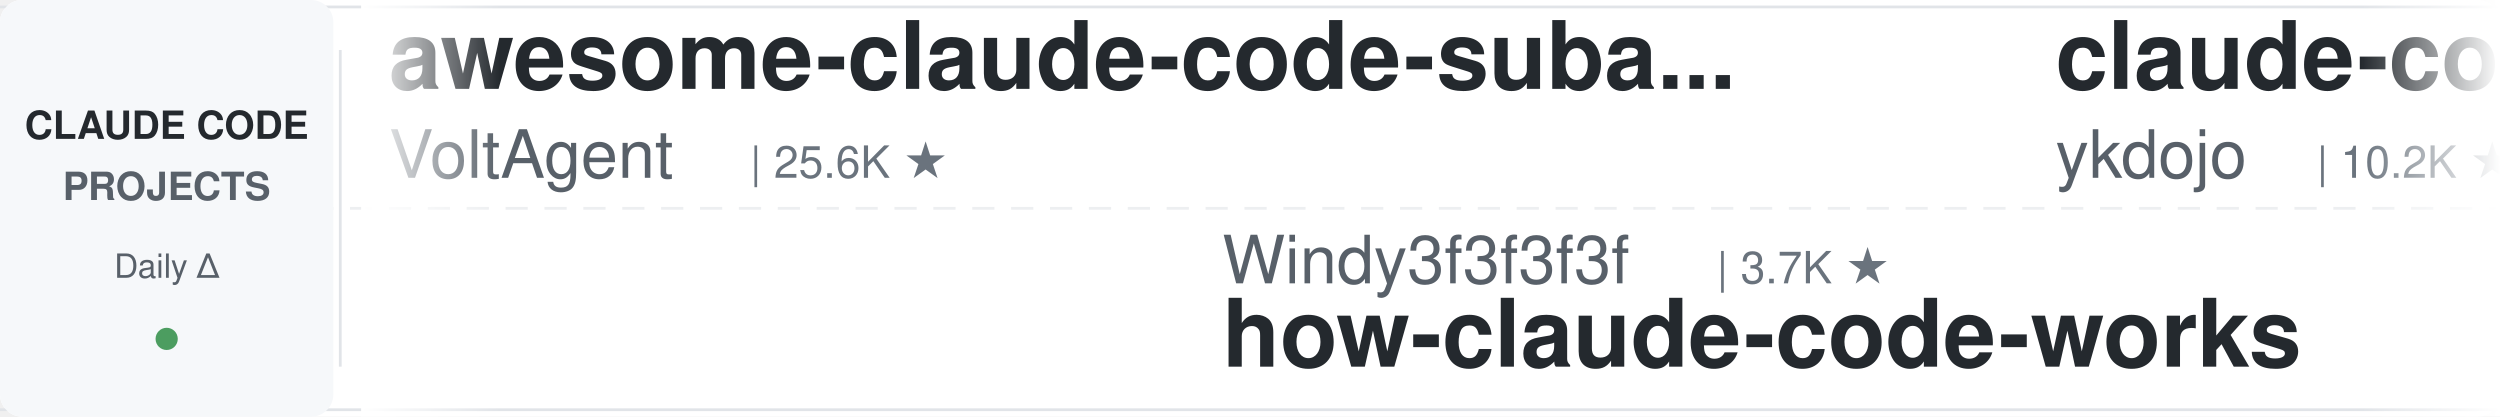
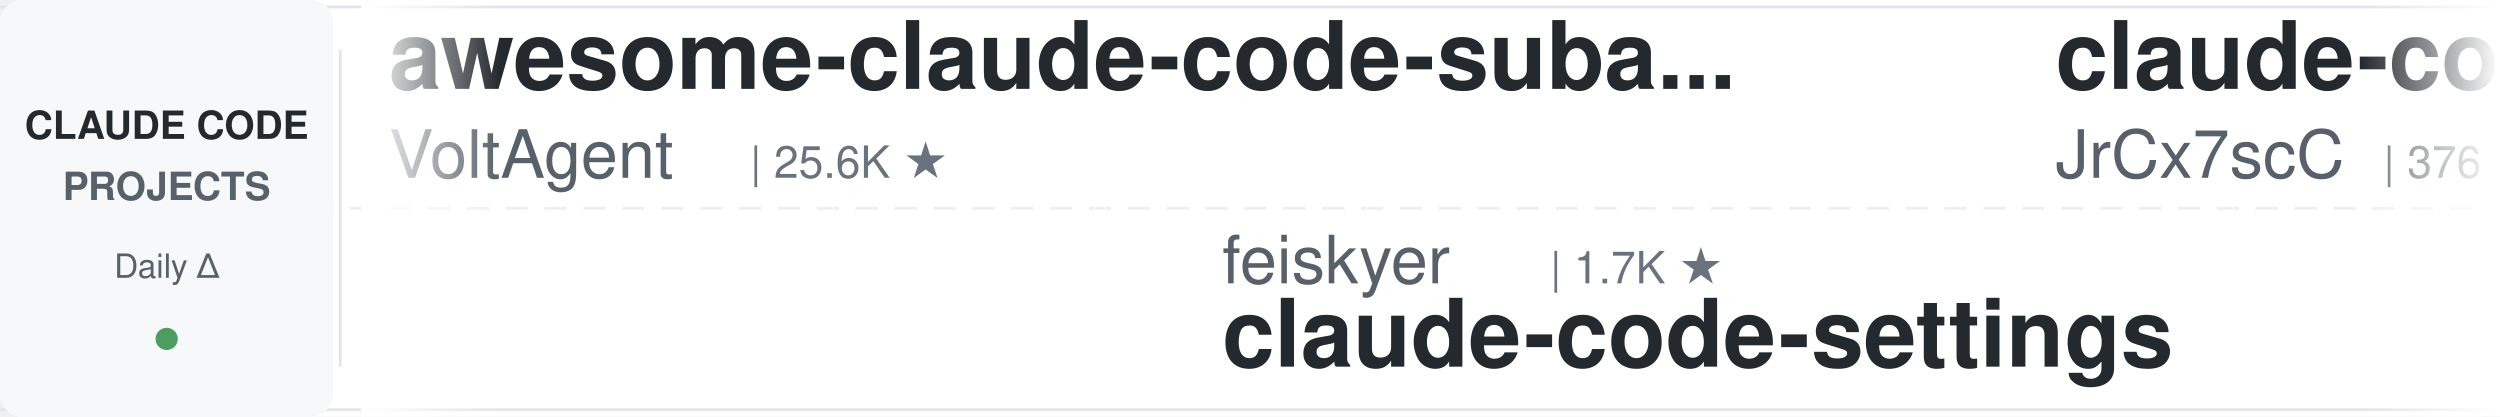
<svg xmlns="http://www.w3.org/2000/svg" width="900" height="150">
  <defs>
    <linearGradient id="leftFade" x1="0%" y1="0%" x2="100%" y2="0%">
      <stop offset="0%" style="stop-color:#ffffff;stop-opacity:1" />
      <stop offset="100%" style="stop-color:#ffffff;stop-opacity:0" />
    </linearGradient>
    <linearGradient id="rightFade" x1="0%" y1="0%" x2="100%" y2="0%">
      <stop offset="0%" style="stop-color:#ffffff;stop-opacity:0" />
      <stop offset="100%" style="stop-color:#ffffff;stop-opacity:1" />
    </linearGradient>
  </defs>
  <rect width="900" height="150" fill="#ffffff" rx="8" />
  <rect x="0" y="2" width="900" height="1" fill="#e1e4e8" />
  <rect x="0" y="147" width="900" height="1" fill="#e1e4e8" />
  <line x1="0" y1="75" x2="900" y2="75" stroke="#e1e4e8" stroke-width="1" stroke-dasharray="8 6" opacity="0.6" />
  <rect x="0" y="0" width="120" height="150" fill="#f6f8fa" rx="8" />
  <text x="60" y="50" font-family="-apple-system, BlinkMacSystemFont, 'Segoe UI', Helvetica, Arial, sans-serif" font-size="14" font-weight="600" fill="#24292e" text-anchor="middle">CLAUDE CODE</text>
  <text x="60" y="72" font-family="-apple-system, BlinkMacSystemFont, 'Segoe UI', Helvetica, Arial, sans-serif" font-size="14" font-weight="600" fill="#586069" text-anchor="middle">PROJECTS</text>
  <text x="60" y="100" font-family="-apple-system, BlinkMacSystemFont, 'Segoe UI', Helvetica, Arial, sans-serif" font-size="12" font-weight="500" fill="#586069" text-anchor="middle">Daily Δ</text>
  <circle cx="60" cy="122" r="4" fill="#22863a" opacity="0.8" />
  <rect x="122" y="18" width="1" height="114" fill="#e1e4e8" />
  <clipPath id="tickerClip">
    <rect x="130" y="0" width="770" height="150" />
  </clipPath>
  <g clip-path="url(#tickerClip)">
    <g id="tickerItems">
      <animateTransform attributeName="transform" attributeType="XML" type="translate" from="0 0" to="-3000 0" dur="54s" repeatCount="indefinite" />
      <g transform="translate(0, 0)">
        <text x="140" y="32" font-family="-apple-system, BlinkMacSystemFont, 'Segoe UI', Helvetica, Arial, sans-serif" font-size="34" font-weight="600" fill="#24292e">awesome-claude-code-suba...</text>
        <text x="140" y="64" font-family="-apple-system, BlinkMacSystemFont, 'Segoe UI', Helvetica, Arial, sans-serif" font-size="24" font-weight="400" fill="#586069">VoltAgent</text>
        <text x="270" y="64" font-family="-apple-system, BlinkMacSystemFont, 'Segoe UI', Helvetica, Arial, sans-serif" font-size="16" font-weight="500" fill="#6a737d">| 25.6K ★</text>
      </g>
      <g transform="translate(300, 0)">
-         <text x="140" y="102" font-family="-apple-system, BlinkMacSystemFont, 'Segoe UI', Helvetica, Arial, sans-serif" font-size="24" font-weight="400" fill="#586069">Windy3f3f3f3f</text>
-         <text x="318" y="102" font-family="-apple-system, BlinkMacSystemFont, 'Segoe UI', Helvetica, Arial, sans-serif" font-size="16" font-weight="500" fill="#6a737d">| 3.7K ★</text>
-         <text x="140" y="132" font-family="-apple-system, BlinkMacSystemFont, 'Segoe UI', Helvetica, Arial, sans-serif" font-size="34" font-weight="600" fill="#24292e">how-claude-code-works</text>
+         <text x="140" y="102" font-family="-apple-system, BlinkMacSystemFont, 'Segoe UI', Helvetica, Arial, sans-serif" font-size="24" font-weight="400" fill="#586069">feiskyer</text>
+         <text x="258" y="102" font-family="-apple-system, BlinkMacSystemFont, 'Segoe UI', Helvetica, Arial, sans-serif" font-size="16" font-weight="500" fill="#6a737d">| 1.7K ★</text>
+         <text x="140" y="132" font-family="-apple-system, BlinkMacSystemFont, 'Segoe UI', Helvetica, Arial, sans-serif" font-size="34" font-weight="600" fill="#24292e">claude-code-settings</text>
      </g>
      <g transform="translate(600, 0)">
-         <text x="140" y="32" font-family="-apple-system, BlinkMacSystemFont, 'Segoe UI', Helvetica, Arial, sans-serif" font-size="34" font-weight="600" fill="#24292e">claude-code-tips</text>
-         <text x="140" y="64" font-family="-apple-system, BlinkMacSystemFont, 'Segoe UI', Helvetica, Arial, sans-serif" font-size="24" font-weight="400" fill="#586069">ykdojo</text>
-         <text x="234" y="64" font-family="-apple-system, BlinkMacSystemFont, 'Segoe UI', Helvetica, Arial, sans-serif" font-size="16" font-weight="500" fill="#6a737d">| 10.2K ★</text>
+         <text x="140" y="32" font-family="-apple-system, BlinkMacSystemFont, 'Segoe UI', Helvetica, Arial, sans-serif" font-size="34" font-weight="600" fill="#24292e">claude-code-source</text>
+         <text x="140" y="64" font-family="-apple-system, BlinkMacSystemFont, 'Segoe UI', Helvetica, Arial, sans-serif" font-size="24" font-weight="400" fill="#586069">JrCx7scC</text>
+         <text x="258" y="64" font-family="-apple-system, BlinkMacSystemFont, 'Segoe UI', Helvetica, Arial, sans-serif" font-size="16" font-weight="500" fill="#6a737d">| 376 ★</text>
      </g>
      <g transform="translate(900, 0)">
-         <text x="140" y="102" font-family="-apple-system, BlinkMacSystemFont, 'Segoe UI', Helvetica, Arial, sans-serif" font-size="24" font-weight="400" fill="#586069">Maciek-roboblog</text>
-         <text x="342" y="102" font-family="-apple-system, BlinkMacSystemFont, 'Segoe UI', Helvetica, Arial, sans-serif" font-size="16" font-weight="500" fill="#6a737d">| 8.7K ★</text>
-         <text x="140" y="132" font-family="-apple-system, BlinkMacSystemFont, 'Segoe UI', Helvetica, Arial, sans-serif" font-size="34" font-weight="600" fill="#24292e">Claude-Code-Usage-Monito...</text>
+         <text x="140" y="102" font-family="-apple-system, BlinkMacSystemFont, 'Segoe UI', Helvetica, Arial, sans-serif" font-size="24" font-weight="400" fill="#586069">WorldFlowAI</text>
+         <text x="294" y="102" font-family="-apple-system, BlinkMacSystemFont, 'Segoe UI', Helvetica, Arial, sans-serif" font-size="16" font-weight="500" fill="#6a737d">| 4.4K ★</text>
+         <text x="140" y="132" font-family="-apple-system, BlinkMacSystemFont, 'Segoe UI', Helvetica, Arial, sans-serif" font-size="34" font-weight="600" fill="#24292e">everything-claude-code</text>
      </g>
      <g transform="translate(1200, 0)">
-         <text x="140" y="32" font-family="-apple-system, BlinkMacSystemFont, 'Segoe UI', Helvetica, Arial, sans-serif" font-size="34" font-weight="600" fill="#24292e">claude-code-best-practic...</text>
-         <text x="140" y="64" font-family="-apple-system, BlinkMacSystemFont, 'Segoe UI', Helvetica, Arial, sans-serif" font-size="24" font-weight="400" fill="#586069">shanraisshan</text>
-         <text x="306" y="64" font-family="-apple-system, BlinkMacSystemFont, 'Segoe UI', Helvetica, Arial, sans-serif" font-size="16" font-weight="500" fill="#6a737d">| 67.3K ★</text>
+         <text x="140" y="32" font-family="-apple-system, BlinkMacSystemFont, 'Segoe UI', Helvetica, Arial, sans-serif" font-size="34" font-weight="600" fill="#24292e">Claude-Code-Game-Studios</text>
+         <text x="140" y="64" font-family="-apple-system, BlinkMacSystemFont, 'Segoe UI', Helvetica, Arial, sans-serif" font-size="24" font-weight="400" fill="#586069">Donchitos</text>
+         <text x="270" y="64" font-family="-apple-system, BlinkMacSystemFont, 'Segoe UI', Helvetica, Arial, sans-serif" font-size="16" font-weight="500" fill="#6a737d">| 26.0K ★</text>
      </g>
      <g transform="translate(1500, 0)">
-         <text x="140" y="102" font-family="-apple-system, BlinkMacSystemFont, 'Segoe UI', Helvetica, Arial, sans-serif" font-size="24" font-weight="400" fill="#586069">huangjia2019</text>
-         <text x="306" y="102" font-family="-apple-system, BlinkMacSystemFont, 'Segoe UI', Helvetica, Arial, sans-serif" font-size="16" font-weight="500" fill="#6a737d">| 1.1K ★</text>
-         <text x="140" y="132" font-family="-apple-system, BlinkMacSystemFont, 'Segoe UI', Helvetica, Arial, sans-serif" font-size="34" font-weight="600" fill="#24292e">claude-code-engineering</text>
+         <text x="140" y="102" font-family="-apple-system, BlinkMacSystemFont, 'Segoe UI', Helvetica, Arial, sans-serif" font-size="24" font-weight="400" fill="#586069">liuup</text>
+         <text x="222" y="102" font-family="-apple-system, BlinkMacSystemFont, 'Segoe UI', Helvetica, Arial, sans-serif" font-size="16" font-weight="500" fill="#6a737d">| 4.0K ★</text>
+         <text x="140" y="132" font-family="-apple-system, BlinkMacSystemFont, 'Segoe UI', Helvetica, Arial, sans-serif" font-size="34" font-weight="600" fill="#24292e">claude-code-analysis</text>
      </g>
      <g transform="translate(1800, 0)">
-         <text x="140" y="32" font-family="-apple-system, BlinkMacSystemFont, 'Segoe UI', Helvetica, Arial, sans-serif" font-size="34" font-weight="600" fill="#24292e">claude-code-spec-workflo...</text>
-         <text x="140" y="64" font-family="-apple-system, BlinkMacSystemFont, 'Segoe UI', Helvetica, Arial, sans-serif" font-size="24" font-weight="400" fill="#586069">Pimzino</text>
-         <text x="246" y="64" font-family="-apple-system, BlinkMacSystemFont, 'Segoe UI', Helvetica, Arial, sans-serif" font-size="16" font-weight="500" fill="#6a737d">| 3.9K ★</text>
+         <text x="140" y="32" font-family="-apple-system, BlinkMacSystemFont, 'Segoe UI', Helvetica, Arial, sans-serif" font-size="34" font-weight="600" fill="#24292e">claude-code-skills</text>
+         <text x="140" y="64" font-family="-apple-system, BlinkMacSystemFont, 'Segoe UI', Helvetica, Arial, sans-serif" font-size="24" font-weight="400" fill="#586069">daymade</text>
+         <text x="246" y="64" font-family="-apple-system, BlinkMacSystemFont, 'Segoe UI', Helvetica, Arial, sans-serif" font-size="16" font-weight="500" fill="#6a737d">| 1.4K ★</text>
      </g>
      <g transform="translate(2100, 0)">
-         <text x="140" y="102" font-family="-apple-system, BlinkMacSystemFont, 'Segoe UI', Helvetica, Arial, sans-serif" font-size="24" font-weight="400" fill="#586069">JrCx7scC</text>
-         <text x="258" y="102" font-family="-apple-system, BlinkMacSystemFont, 'Segoe UI', Helvetica, Arial, sans-serif" font-size="16" font-weight="500" fill="#6a737d">| 376 ★</text>
-         <text x="140" y="132" font-family="-apple-system, BlinkMacSystemFont, 'Segoe UI', Helvetica, Arial, sans-serif" font-size="34" font-weight="600" fill="#24292e">claude-code-source</text>
+         <text x="140" y="102" font-family="-apple-system, BlinkMacSystemFont, 'Segoe UI', Helvetica, Arial, sans-serif" font-size="24" font-weight="400" fill="#586069">OneRedOak</text>
+         <text x="270" y="102" font-family="-apple-system, BlinkMacSystemFont, 'Segoe UI', Helvetica, Arial, sans-serif" font-size="16" font-weight="500" fill="#6a737d">| 3.9K ★</text>
+         <text x="140" y="132" font-family="-apple-system, BlinkMacSystemFont, 'Segoe UI', Helvetica, Arial, sans-serif" font-size="34" font-weight="600" fill="#24292e">claude-code-workflows</text>
      </g>
      <g transform="translate(2400, 0)">
-         <text x="140" y="32" font-family="-apple-system, BlinkMacSystemFont, 'Segoe UI', Helvetica, Arial, sans-serif" font-size="34" font-weight="600" fill="#24292e">everything-claude-code-z...</text>
-         <text x="140" y="64" font-family="-apple-system, BlinkMacSystemFont, 'Segoe UI', Helvetica, Arial, sans-serif" font-size="24" font-weight="400" fill="#586069">xu-xiang</text>
-         <text x="258" y="64" font-family="-apple-system, BlinkMacSystemFont, 'Segoe UI', Helvetica, Arial, sans-serif" font-size="16" font-weight="500" fill="#6a737d">| 2.0K ★</text>
+         <text x="140" y="32" font-family="-apple-system, BlinkMacSystemFont, 'Segoe UI', Helvetica, Arial, sans-serif" font-size="34" font-weight="600" fill="#24292e">oh-my-claudecode</text>
+         <text x="140" y="64" font-family="-apple-system, BlinkMacSystemFont, 'Segoe UI', Helvetica, Arial, sans-serif" font-size="24" font-weight="400" fill="#586069">Yeachan-Heo</text>
+         <text x="294" y="64" font-family="-apple-system, BlinkMacSystemFont, 'Segoe UI', Helvetica, Arial, sans-serif" font-size="16" font-weight="500" fill="#6a737d">| 39.7K ★</text>
      </g>
      <g transform="translate(2700, 0)">
-         <text x="140" y="102" font-family="-apple-system, BlinkMacSystemFont, 'Segoe UI', Helvetica, Arial, sans-serif" font-size="24" font-weight="400" fill="#586069">Piebald-AI</text>
-         <text x="282" y="102" font-family="-apple-system, BlinkMacSystemFont, 'Segoe UI', Helvetica, Arial, sans-serif" font-size="16" font-weight="500" fill="#6a737d">| 12.9K ★</text>
-         <text x="140" y="132" font-family="-apple-system, BlinkMacSystemFont, 'Segoe UI', Helvetica, Arial, sans-serif" font-size="34" font-weight="600" fill="#24292e">claude-code-system-promp...</text>
+         <text x="140" y="102" font-family="-apple-system, BlinkMacSystemFont, 'Segoe UI', Helvetica, Arial, sans-serif" font-size="24" font-weight="400" fill="#586069">techjarves</text>
+         <text x="282" y="102" font-family="-apple-system, BlinkMacSystemFont, 'Segoe UI', Helvetica, Arial, sans-serif" font-size="16" font-weight="500" fill="#6a737d">| 1.6K ★</text>
+         <text x="140" y="132" font-family="-apple-system, BlinkMacSystemFont, 'Segoe UI', Helvetica, Arial, sans-serif" font-size="34" font-weight="600" fill="#24292e">ClaudeCode-Portable</text>
      </g>
      <g transform="translate(3000, 0)">
        <text x="140" y="32" font-family="-apple-system, BlinkMacSystemFont, 'Segoe UI', Helvetica, Arial, sans-serif" font-size="34" font-weight="600" fill="#24292e">awesome-claude-code-suba...</text>
        <text x="140" y="64" font-family="-apple-system, BlinkMacSystemFont, 'Segoe UI', Helvetica, Arial, sans-serif" font-size="24" font-weight="400" fill="#586069">VoltAgent</text>
        <text x="270" y="64" font-family="-apple-system, BlinkMacSystemFont, 'Segoe UI', Helvetica, Arial, sans-serif" font-size="16" font-weight="500" fill="#6a737d">| 25.6K ★</text>
      </g>
      <g transform="translate(3300, 0)">
-         <text x="140" y="102" font-family="-apple-system, BlinkMacSystemFont, 'Segoe UI', Helvetica, Arial, sans-serif" font-size="24" font-weight="400" fill="#586069">Windy3f3f3f3f</text>
-         <text x="318" y="102" font-family="-apple-system, BlinkMacSystemFont, 'Segoe UI', Helvetica, Arial, sans-serif" font-size="16" font-weight="500" fill="#6a737d">| 3.7K ★</text>
-         <text x="140" y="132" font-family="-apple-system, BlinkMacSystemFont, 'Segoe UI', Helvetica, Arial, sans-serif" font-size="34" font-weight="600" fill="#24292e">how-claude-code-works</text>
+         <text x="140" y="102" font-family="-apple-system, BlinkMacSystemFont, 'Segoe UI', Helvetica, Arial, sans-serif" font-size="24" font-weight="400" fill="#586069">feiskyer</text>
+         <text x="258" y="102" font-family="-apple-system, BlinkMacSystemFont, 'Segoe UI', Helvetica, Arial, sans-serif" font-size="16" font-weight="500" fill="#6a737d">| 1.7K ★</text>
+         <text x="140" y="132" font-family="-apple-system, BlinkMacSystemFont, 'Segoe UI', Helvetica, Arial, sans-serif" font-size="34" font-weight="600" fill="#24292e">claude-code-settings</text>
      </g>
      <g transform="translate(3600, 0)">
-         <text x="140" y="32" font-family="-apple-system, BlinkMacSystemFont, 'Segoe UI', Helvetica, Arial, sans-serif" font-size="34" font-weight="600" fill="#24292e">claude-code-tips</text>
-         <text x="140" y="64" font-family="-apple-system, BlinkMacSystemFont, 'Segoe UI', Helvetica, Arial, sans-serif" font-size="24" font-weight="400" fill="#586069">ykdojo</text>
-         <text x="234" y="64" font-family="-apple-system, BlinkMacSystemFont, 'Segoe UI', Helvetica, Arial, sans-serif" font-size="16" font-weight="500" fill="#6a737d">| 10.2K ★</text>
+         <text x="140" y="32" font-family="-apple-system, BlinkMacSystemFont, 'Segoe UI', Helvetica, Arial, sans-serif" font-size="34" font-weight="600" fill="#24292e">claude-code-source</text>
+         <text x="140" y="64" font-family="-apple-system, BlinkMacSystemFont, 'Segoe UI', Helvetica, Arial, sans-serif" font-size="24" font-weight="400" fill="#586069">JrCx7scC</text>
+         <text x="258" y="64" font-family="-apple-system, BlinkMacSystemFont, 'Segoe UI', Helvetica, Arial, sans-serif" font-size="16" font-weight="500" fill="#6a737d">| 376 ★</text>
      </g>
      <g transform="translate(3900, 0)">
-         <text x="140" y="102" font-family="-apple-system, BlinkMacSystemFont, 'Segoe UI', Helvetica, Arial, sans-serif" font-size="24" font-weight="400" fill="#586069">Maciek-roboblog</text>
-         <text x="342" y="102" font-family="-apple-system, BlinkMacSystemFont, 'Segoe UI', Helvetica, Arial, sans-serif" font-size="16" font-weight="500" fill="#6a737d">| 8.7K ★</text>
-         <text x="140" y="132" font-family="-apple-system, BlinkMacSystemFont, 'Segoe UI', Helvetica, Arial, sans-serif" font-size="34" font-weight="600" fill="#24292e">Claude-Code-Usage-Monito...</text>
+         <text x="140" y="102" font-family="-apple-system, BlinkMacSystemFont, 'Segoe UI', Helvetica, Arial, sans-serif" font-size="24" font-weight="400" fill="#586069">WorldFlowAI</text>
+         <text x="294" y="102" font-family="-apple-system, BlinkMacSystemFont, 'Segoe UI', Helvetica, Arial, sans-serif" font-size="16" font-weight="500" fill="#6a737d">| 4.4K ★</text>
+         <text x="140" y="132" font-family="-apple-system, BlinkMacSystemFont, 'Segoe UI', Helvetica, Arial, sans-serif" font-size="34" font-weight="600" fill="#24292e">everything-claude-code</text>
      </g>
    </g>
  </g>
  <rect x="130" y="0" width="50" height="150" fill="url(#leftFade)" />
  <rect x="850" y="0" width="50" height="150" fill="url(#rightFade)" />
</svg>
